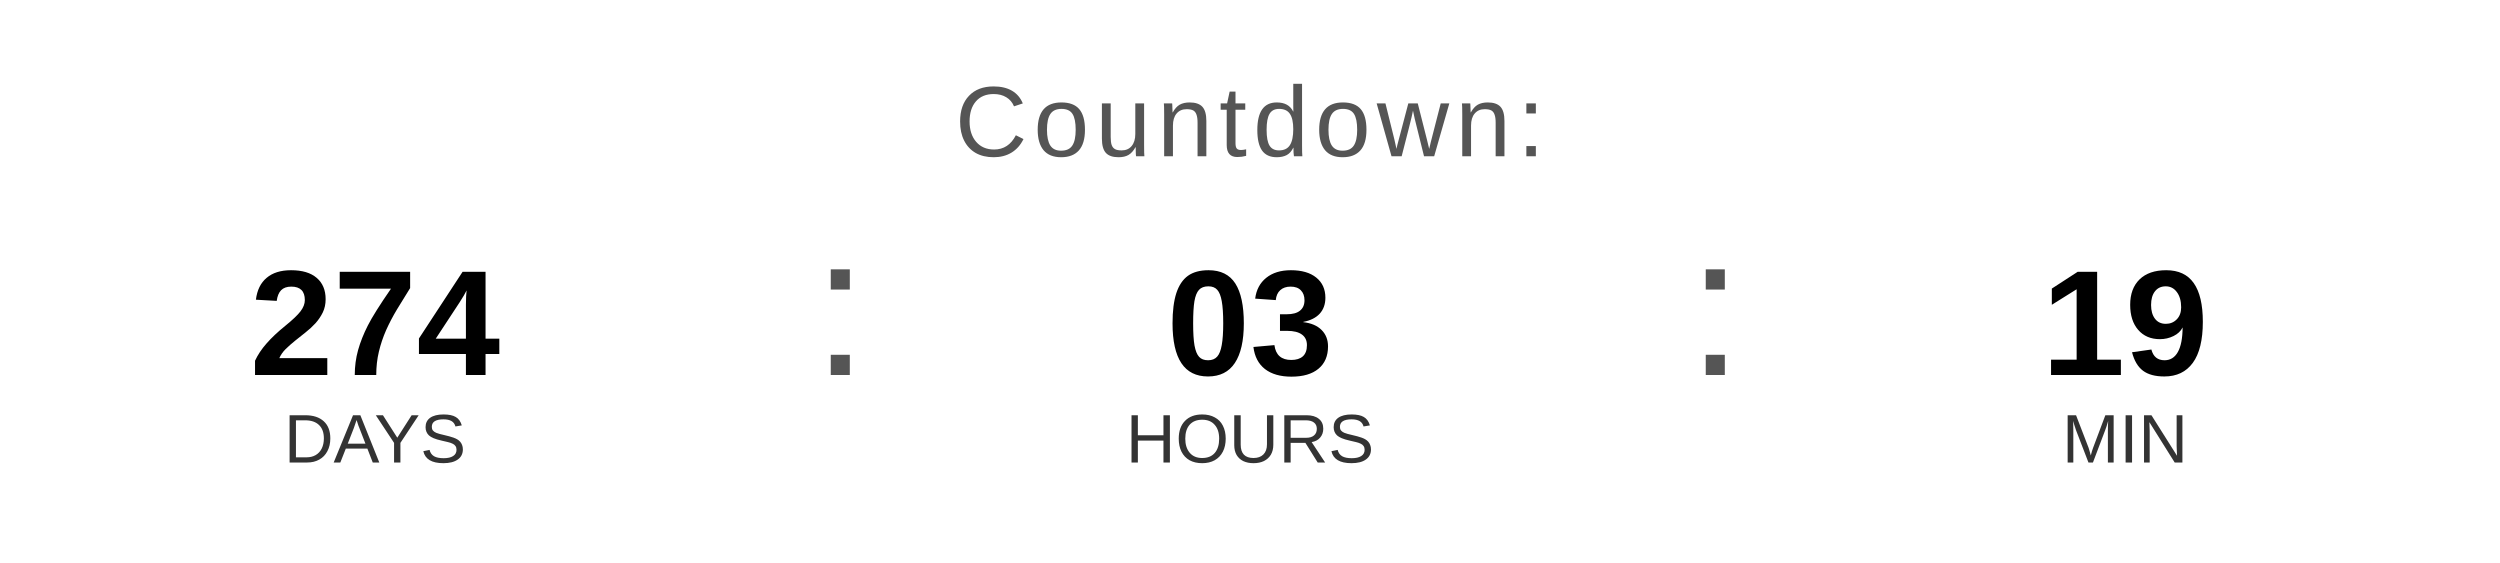
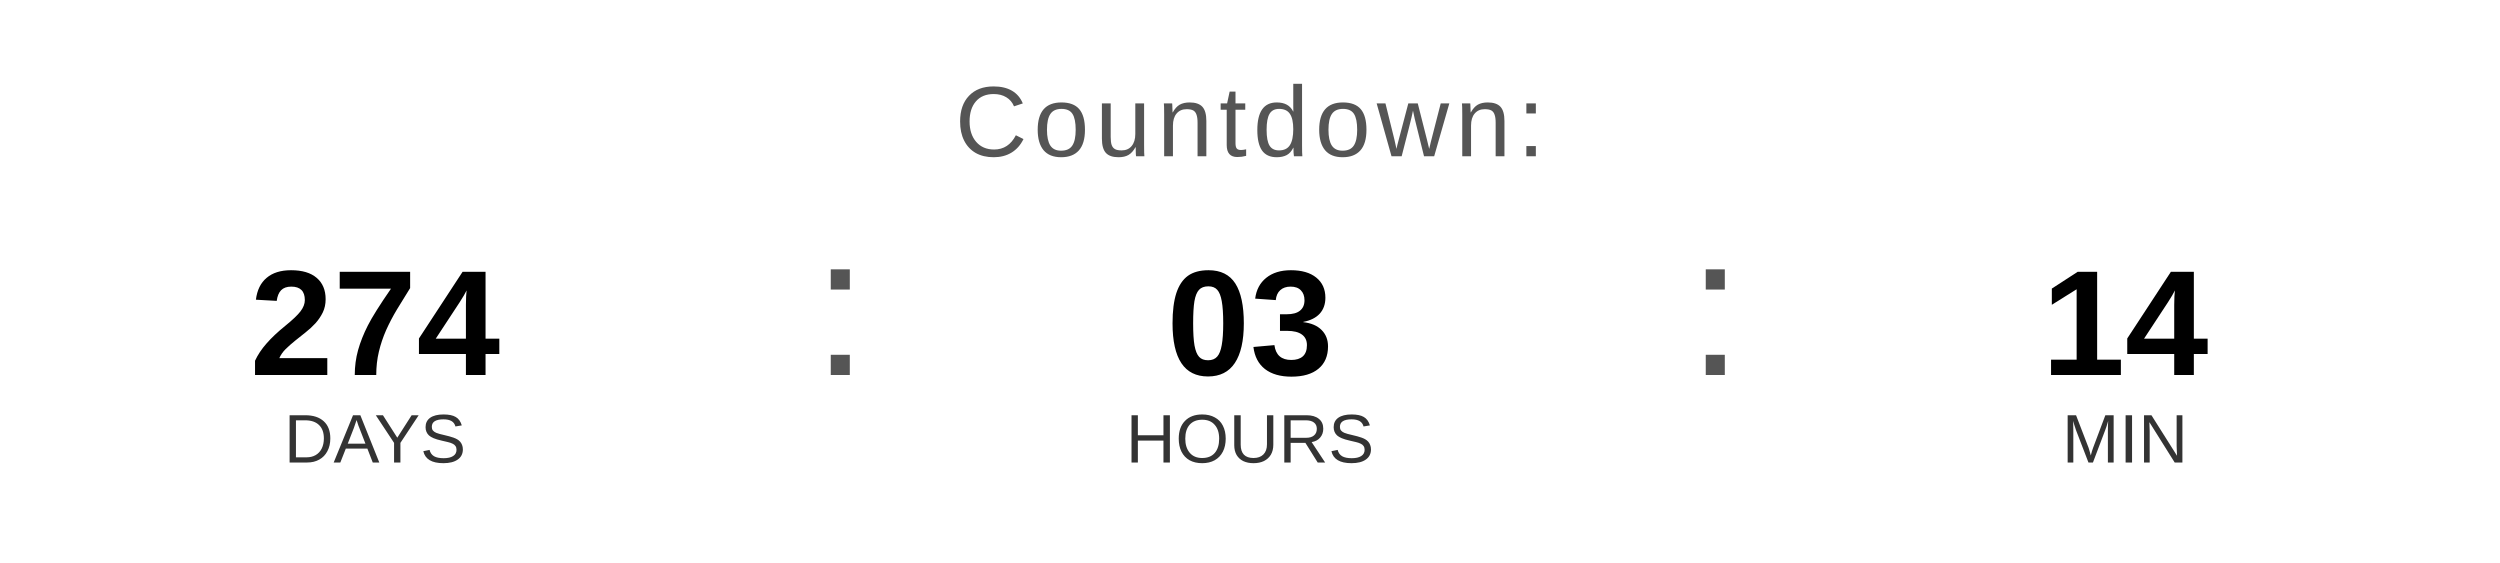
<svg xmlns="http://www.w3.org/2000/svg" width="400" height="90" viewBox="0 0 400 90">
  <text x="200" y="25" font-family="Arial, Helvetica, sans-serif" font-size="16" fill="#555555" text-anchor="middle" letter-spacing="1">
    Countdown:
  </text>
  <text x="60" y="60" font-family="Arial, Helvetica, sans-serif" font-size="24" font-weight="bold" fill="#000000" text-anchor="middle">274</text>
  <text x="60" y="74" font-family="Arial, Helvetica, sans-serif" font-size="11" fill="#333333" text-anchor="middle">DAYS</text>
  <text x="130" y="60" font-family="Arial, sans-serif" font-size="32" fill="#555555">:</text>
  <text x="200" y="60" font-family="Arial, Helvetica, sans-serif" font-size="24" font-weight="bold" fill="#000000" text-anchor="middle">03</text>
  <text x="200" y="74" font-family="Arial, Helvetica, sans-serif" font-size="11" fill="#333333" text-anchor="middle">HOURS</text>
  <text x="270" y="60" font-family="Arial, sans-serif" font-size="32" fill="#555555">:</text>
-   <text x="340" y="60" font-family="Arial, Helvetica, sans-serif" font-size="24" font-weight="bold" fill="#000000" text-anchor="middle">19</text>
+   <text x="340" y="60" font-family="Arial, Helvetica, sans-serif" font-size="24" font-weight="bold" fill="#000000" text-anchor="middle">14</text>
  <text x="340" y="74" font-family="Arial, Helvetica, sans-serif" font-size="11" fill="#333333" text-anchor="middle">MIN</text>
</svg>
